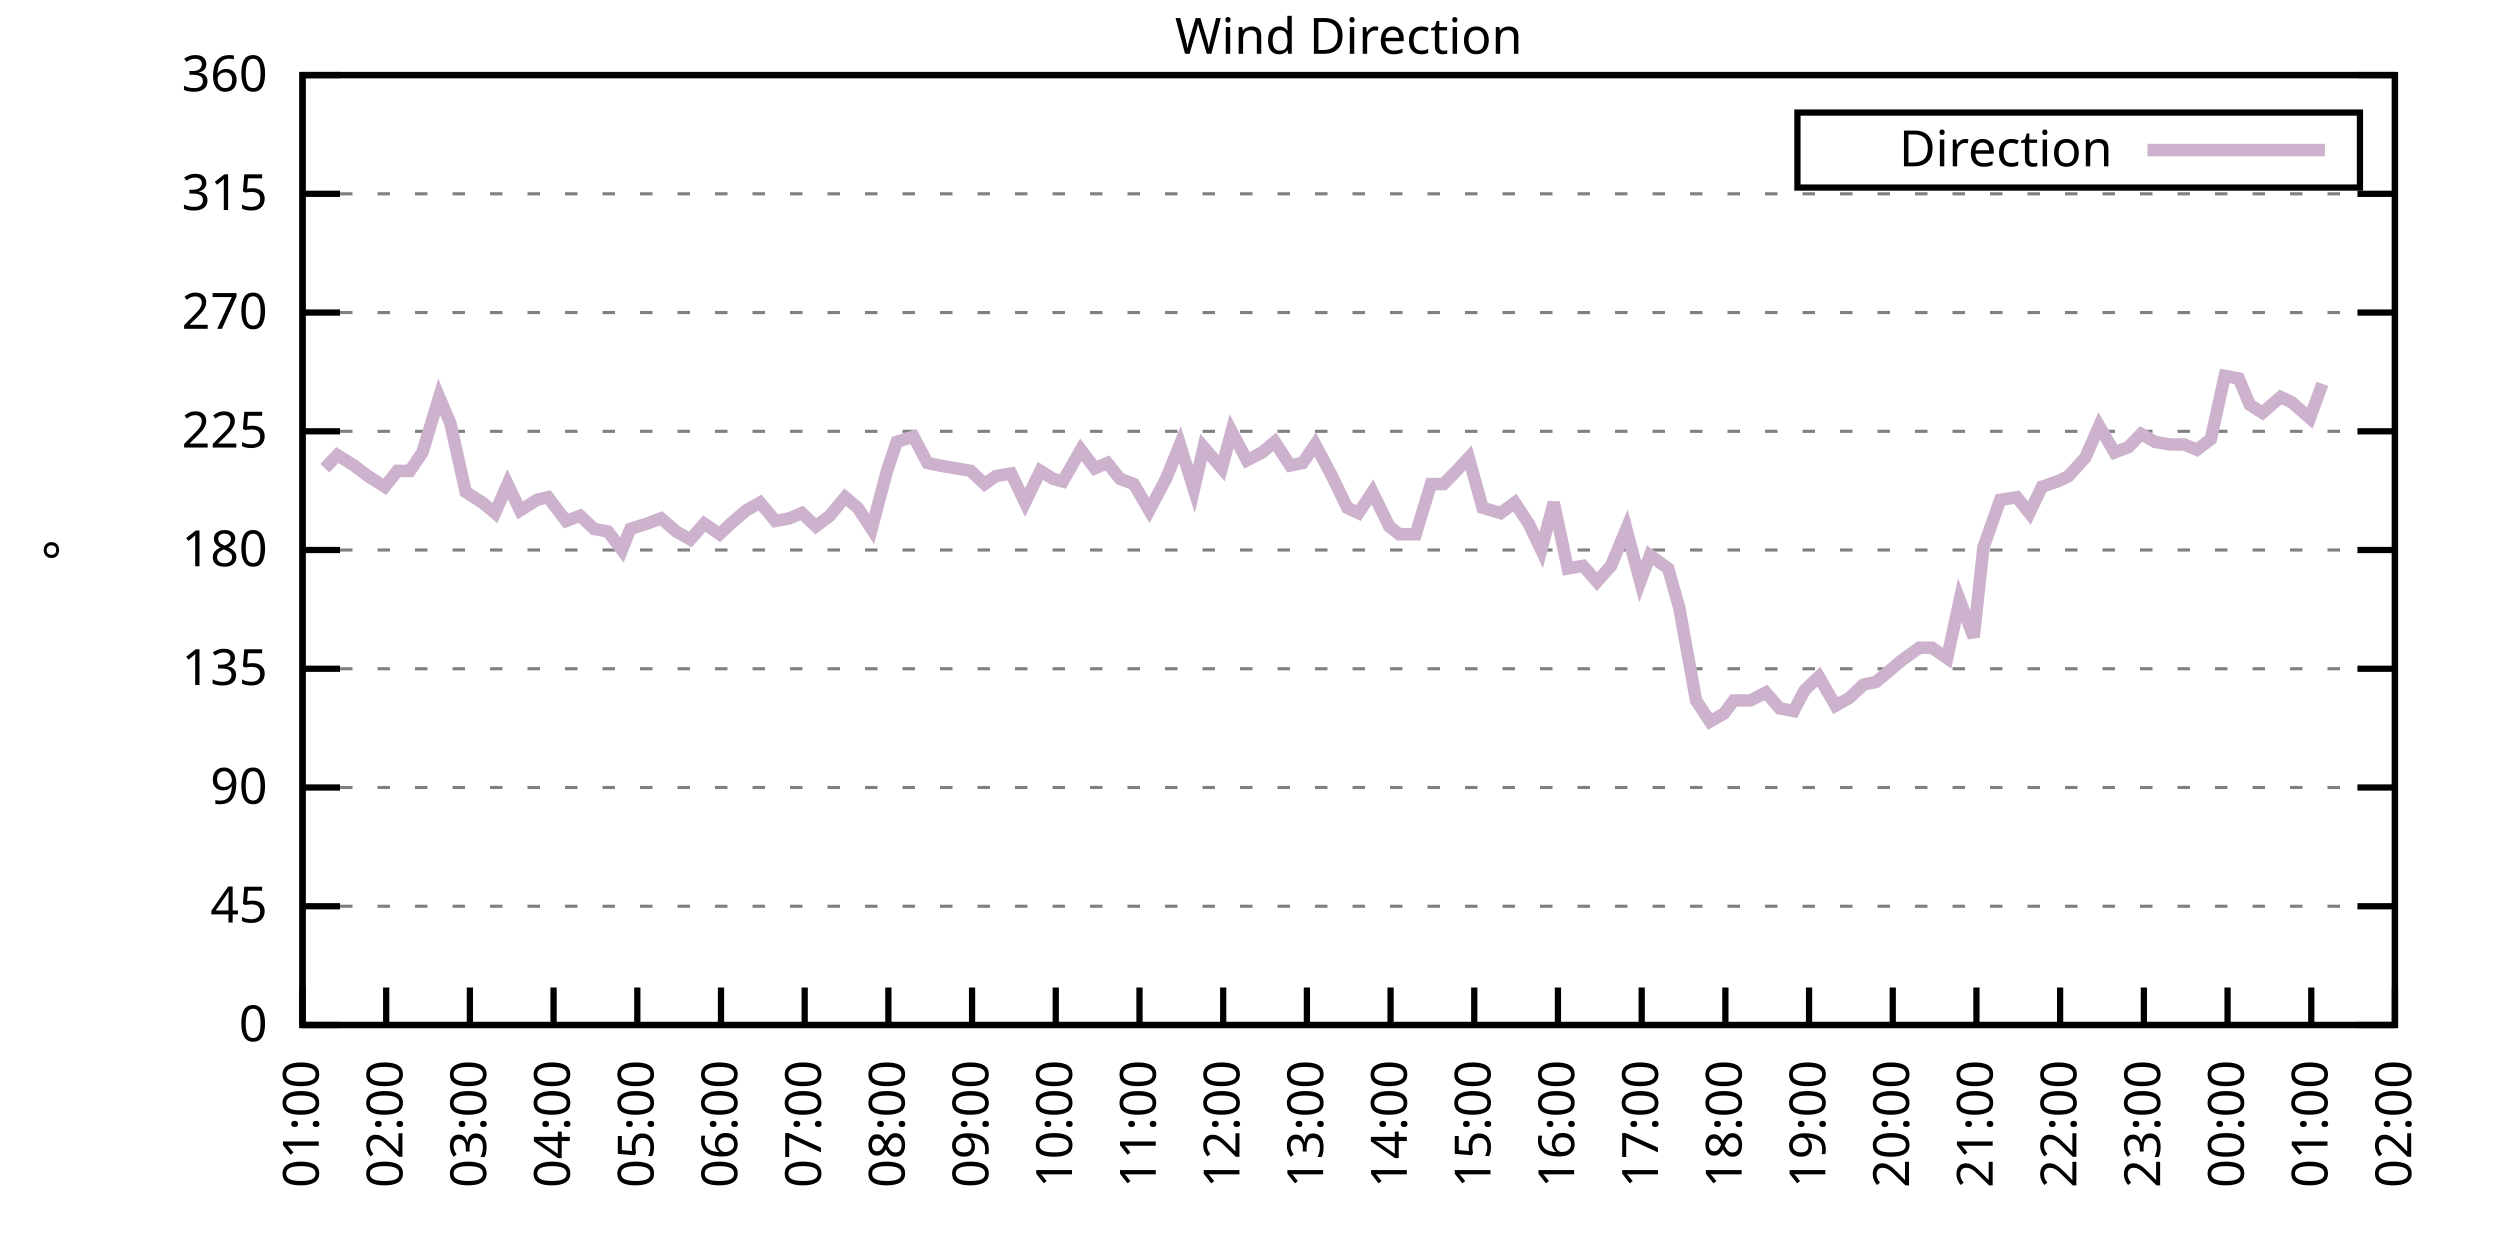
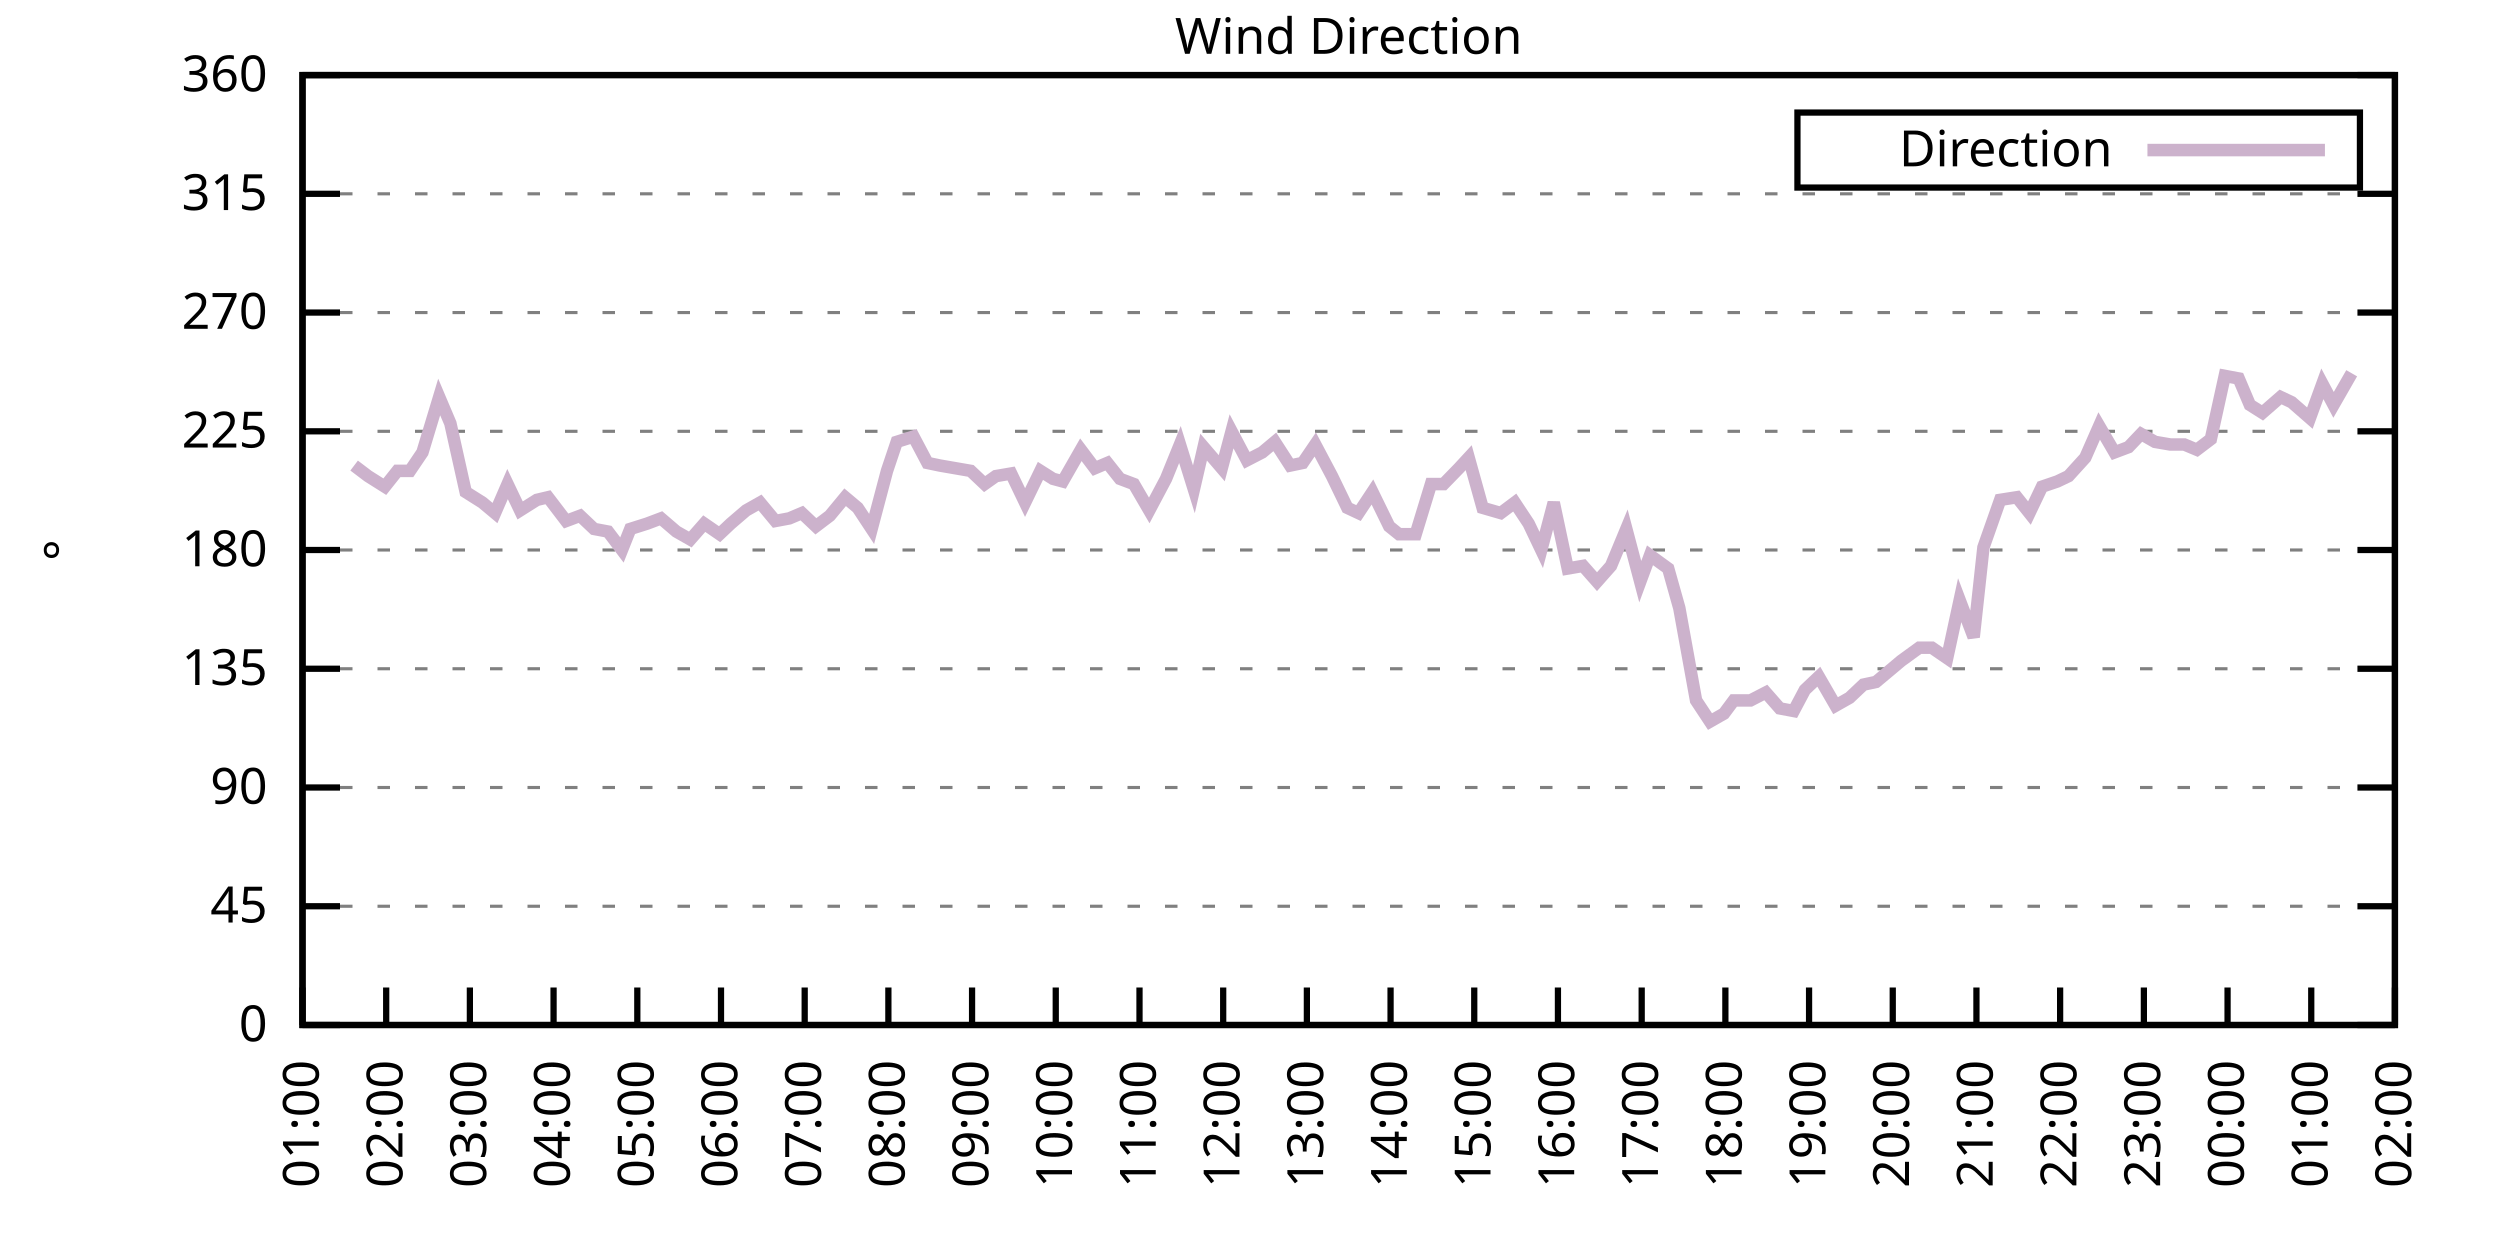
<svg xmlns="http://www.w3.org/2000/svg" xmlns:xlink="http://www.w3.org/1999/xlink" width="400" height="200" viewBox="0 0 400 200">
  <g id="gnuplot_canvas">
    <rect x="0" y="0" width="400" height="200" fill="none" />
    <defs>
      <circle id="gpDot" r="0.5" stroke-width="0.5" stroke="currentColor" />
      <path id="gpPt0" stroke-width="0.333" stroke="currentColor" d="M-1,0 h2 M0,-1 v2" />
      <path id="gpPt1" stroke-width="0.333" stroke="currentColor" d="M-1,-1 L1,1 M1,-1 L-1,1" />
      <path id="gpPt2" stroke-width="0.333" stroke="currentColor" d="M-1,0 L1,0 M0,-1 L0,1 M-1,-1 L1,1 M-1,1 L1,-1" />
      <rect id="gpPt3" stroke-width="0.333" stroke="currentColor" x="-1" y="-1" width="2" height="2" />
      <rect id="gpPt4" stroke-width="0.333" stroke="currentColor" fill="currentColor" x="-1" y="-1" width="2" height="2" />
      <circle id="gpPt5" stroke-width="0.333" stroke="currentColor" cx="0" cy="0" r="1" />
      <use xlink:href="#gpPt5" id="gpPt6" fill="currentColor" stroke="none" />
      <path id="gpPt7" stroke-width="0.333" stroke="currentColor" d="M0,-1.33 L-1.33,0.67 L1.33,0.67 z" />
      <use xlink:href="#gpPt7" id="gpPt8" fill="currentColor" stroke="none" />
      <use xlink:href="#gpPt7" id="gpPt9" stroke="currentColor" transform="rotate(180)" />
      <use xlink:href="#gpPt9" id="gpPt10" fill="currentColor" stroke="none" />
      <use xlink:href="#gpPt3" id="gpPt11" stroke="currentColor" transform="rotate(45)" />
      <use xlink:href="#gpPt11" id="gpPt12" fill="currentColor" stroke="none" />
      <path id="gpPt13" stroke-width="0.333" stroke="currentColor" d="M0,1.330 L1.265,0.411 L0.782,-1.067 L-0.782,-1.076 L-1.265,0.411 z" />
      <use xlink:href="#gpPt13" id="gpPt14" fill="currentColor" stroke="none" />
      <filter id="textbox" filterUnits="objectBoundingBox" x="0" y="0" height="1" width="1">
        <feFlood flood-color="white" flood-opacity="1" result="bgnd" />
        <feComposite in="SourceGraphic" in2="bgnd" operator="atop" />
      </filter>
      <filter id="greybox" filterUnits="objectBoundingBox" x="0" y="0" height="1" width="1">
        <feFlood flood-color="lightgrey" flood-opacity="1" result="grey" />
        <feComposite in="SourceGraphic" in2="grey" operator="atop" />
      </filter>
    </defs>
    <g fill="none" color="white" stroke="currentColor" stroke-width="1.00" stroke-linecap="butt" stroke-linejoin="miter">
</g>
    <g fill="none" color="black" stroke="currentColor" stroke-width="1.00" stroke-linecap="butt" stroke-linejoin="miter">
      <g stroke="none" shape-rendering="crispEdges">
        <polygon fill="rgb(255, 255, 255)" points="48.40,164.00 383.18,164.00 383.18,12.02 48.40,12.02 " />
      </g>
    </g>
    <g fill="none" color="black" stroke="currentColor" stroke-width="1.00" stroke-linecap="butt" stroke-linejoin="miter">
</g>
    <g fill="none" color="black" stroke="black" stroke-width="0.50" stroke-linecap="butt" stroke-linejoin="miter">
</g>
    <g fill="none" color="gray" stroke="currentColor" stroke-width="0.50" stroke-linecap="butt" stroke-linejoin="miter">
      <path stroke="gray" stroke-dasharray="2,4" class="gridline" d="M48.40,164.00 L383.19,164.00  " />
    </g>
    <g fill="none" color="gray" stroke="gray" stroke-width="1.00" stroke-linecap="butt" stroke-linejoin="miter">
</g>
    <g fill="none" color="black" stroke="currentColor" stroke-width="1.00" stroke-linecap="butt" stroke-linejoin="miter">
      <path stroke="black" d="M48.40,164.00 L54.40,164.00 M383.19,164.00 L377.19,164.00  " />
      <g transform="translate(42.80,166.60)" stroke="none" fill="black" font-family="Sans" font-size="8.00" text-anchor="end">
        <text>
          <tspan font-family="Sans"> 0</tspan>
        </text>
      </g>
    </g>
    <g fill="none" color="black" stroke="currentColor" stroke-width="1.00" stroke-linecap="butt" stroke-linejoin="miter">
</g>
    <g fill="none" color="black" stroke="black" stroke-width="0.50" stroke-linecap="butt" stroke-linejoin="miter">
</g>
    <g fill="none" color="gray" stroke="currentColor" stroke-width="0.50" stroke-linecap="butt" stroke-linejoin="miter">
      <path stroke="gray" stroke-dasharray="2,4" class="gridline" d="M48.40,145.00 L383.19,145.00  " />
    </g>
    <g fill="none" color="gray" stroke="gray" stroke-width="1.00" stroke-linecap="butt" stroke-linejoin="miter">
</g>
    <g fill="none" color="black" stroke="currentColor" stroke-width="1.00" stroke-linecap="butt" stroke-linejoin="miter">
      <path stroke="black" d="M48.40,145.00 L54.40,145.00 M383.19,145.00 L377.19,145.00  " />
      <g transform="translate(42.80,147.60)" stroke="none" fill="black" font-family="Sans" font-size="8.00" text-anchor="end">
        <text>
          <tspan font-family="Sans"> 45</tspan>
        </text>
      </g>
    </g>
    <g fill="none" color="black" stroke="currentColor" stroke-width="1.00" stroke-linecap="butt" stroke-linejoin="miter">
</g>
    <g fill="none" color="black" stroke="black" stroke-width="0.50" stroke-linecap="butt" stroke-linejoin="miter">
</g>
    <g fill="none" color="gray" stroke="currentColor" stroke-width="0.50" stroke-linecap="butt" stroke-linejoin="miter">
      <path stroke="gray" stroke-dasharray="2,4" class="gridline" d="M48.40,126.00 L383.19,126.00  " />
    </g>
    <g fill="none" color="gray" stroke="gray" stroke-width="1.00" stroke-linecap="butt" stroke-linejoin="miter">
</g>
    <g fill="none" color="black" stroke="currentColor" stroke-width="1.00" stroke-linecap="butt" stroke-linejoin="miter">
      <path stroke="black" d="M48.40,126.00 L54.40,126.00 M383.19,126.00 L377.19,126.00  " />
      <g transform="translate(42.80,128.60)" stroke="none" fill="black" font-family="Sans" font-size="8.00" text-anchor="end">
        <text>
          <tspan font-family="Sans"> 90</tspan>
        </text>
      </g>
    </g>
    <g fill="none" color="black" stroke="currentColor" stroke-width="1.00" stroke-linecap="butt" stroke-linejoin="miter">
</g>
    <g fill="none" color="black" stroke="black" stroke-width="0.50" stroke-linecap="butt" stroke-linejoin="miter">
</g>
    <g fill="none" color="gray" stroke="currentColor" stroke-width="0.50" stroke-linecap="butt" stroke-linejoin="miter">
      <path stroke="gray" stroke-dasharray="2,4" class="gridline" d="M48.40,107.00 L383.19,107.00  " />
    </g>
    <g fill="none" color="gray" stroke="gray" stroke-width="1.00" stroke-linecap="butt" stroke-linejoin="miter">
</g>
    <g fill="none" color="black" stroke="currentColor" stroke-width="1.00" stroke-linecap="butt" stroke-linejoin="miter">
      <path stroke="black" d="M48.40,107.00 L54.40,107.00 M383.19,107.00 L377.19,107.00  " />
      <g transform="translate(42.80,109.60)" stroke="none" fill="black" font-family="Sans" font-size="8.00" text-anchor="end">
        <text>
          <tspan font-family="Sans"> 135</tspan>
        </text>
      </g>
    </g>
    <g fill="none" color="black" stroke="currentColor" stroke-width="1.00" stroke-linecap="butt" stroke-linejoin="miter">
</g>
    <g fill="none" color="black" stroke="black" stroke-width="0.50" stroke-linecap="butt" stroke-linejoin="miter">
</g>
    <g fill="none" color="gray" stroke="currentColor" stroke-width="0.50" stroke-linecap="butt" stroke-linejoin="miter">
      <path stroke="gray" stroke-dasharray="2,4" class="gridline" d="M48.40,88.00 L383.19,88.00  " />
    </g>
    <g fill="none" color="gray" stroke="gray" stroke-width="1.00" stroke-linecap="butt" stroke-linejoin="miter">
</g>
    <g fill="none" color="black" stroke="currentColor" stroke-width="1.00" stroke-linecap="butt" stroke-linejoin="miter">
      <path stroke="black" d="M48.40,88.00 L54.40,88.00 M383.19,88.00 L377.19,88.00  " />
      <g transform="translate(42.80,90.60)" stroke="none" fill="black" font-family="Sans" font-size="8.00" text-anchor="end">
        <text>
          <tspan font-family="Sans"> 180</tspan>
        </text>
      </g>
    </g>
    <g fill="none" color="black" stroke="currentColor" stroke-width="1.00" stroke-linecap="butt" stroke-linejoin="miter">
</g>
    <g fill="none" color="black" stroke="black" stroke-width="0.50" stroke-linecap="butt" stroke-linejoin="miter">
</g>
    <g fill="none" color="gray" stroke="currentColor" stroke-width="0.50" stroke-linecap="butt" stroke-linejoin="miter">
      <path stroke="gray" stroke-dasharray="2,4" class="gridline" d="M48.40,69.01 L383.19,69.01  " />
    </g>
    <g fill="none" color="gray" stroke="gray" stroke-width="1.00" stroke-linecap="butt" stroke-linejoin="miter">
</g>
    <g fill="none" color="black" stroke="currentColor" stroke-width="1.00" stroke-linecap="butt" stroke-linejoin="miter">
      <path stroke="black" d="M48.40,69.01 L54.40,69.01 M383.19,69.01 L377.19,69.01  " />
      <g transform="translate(42.80,71.61)" stroke="none" fill="black" font-family="Sans" font-size="8.00" text-anchor="end">
        <text>
          <tspan font-family="Sans"> 225</tspan>
        </text>
      </g>
    </g>
    <g fill="none" color="black" stroke="currentColor" stroke-width="1.00" stroke-linecap="butt" stroke-linejoin="miter">
</g>
    <g fill="none" color="black" stroke="black" stroke-width="0.50" stroke-linecap="butt" stroke-linejoin="miter">
</g>
    <g fill="none" color="gray" stroke="currentColor" stroke-width="0.50" stroke-linecap="butt" stroke-linejoin="miter">
      <path stroke="gray" stroke-dasharray="2,4" class="gridline" d="M48.40,50.01 L383.19,50.01  " />
    </g>
    <g fill="none" color="gray" stroke="gray" stroke-width="1.00" stroke-linecap="butt" stroke-linejoin="miter">
</g>
    <g fill="none" color="black" stroke="currentColor" stroke-width="1.00" stroke-linecap="butt" stroke-linejoin="miter">
      <path stroke="black" d="M48.40,50.01 L54.40,50.01 M383.19,50.01 L377.19,50.01  " />
      <g transform="translate(42.80,52.61)" stroke="none" fill="black" font-family="Sans" font-size="8.00" text-anchor="end">
        <text>
          <tspan font-family="Sans"> 270</tspan>
        </text>
      </g>
    </g>
    <g fill="none" color="black" stroke="currentColor" stroke-width="1.00" stroke-linecap="butt" stroke-linejoin="miter">
</g>
    <g fill="none" color="black" stroke="black" stroke-width="0.50" stroke-linecap="butt" stroke-linejoin="miter">
</g>
    <g fill="none" color="gray" stroke="currentColor" stroke-width="0.50" stroke-linecap="butt" stroke-linejoin="miter">
      <path stroke="gray" stroke-dasharray="2,4" class="gridline" d="M48.40,31.01 L383.19,31.01  " />
    </g>
    <g fill="none" color="gray" stroke="gray" stroke-width="1.00" stroke-linecap="butt" stroke-linejoin="miter">
</g>
    <g fill="none" color="black" stroke="currentColor" stroke-width="1.00" stroke-linecap="butt" stroke-linejoin="miter">
      <path stroke="black" d="M48.40,31.01 L54.40,31.01 M383.19,31.01 L377.19,31.01  " />
      <g transform="translate(42.80,33.61)" stroke="none" fill="black" font-family="Sans" font-size="8.00" text-anchor="end">
        <text>
          <tspan font-family="Sans"> 315</tspan>
        </text>
      </g>
    </g>
    <g fill="none" color="black" stroke="currentColor" stroke-width="1.00" stroke-linecap="butt" stroke-linejoin="miter">
</g>
    <g fill="none" color="black" stroke="black" stroke-width="0.50" stroke-linecap="butt" stroke-linejoin="miter">
</g>
    <g fill="none" color="gray" stroke="currentColor" stroke-width="0.50" stroke-linecap="butt" stroke-linejoin="miter">
      <path stroke="gray" stroke-dasharray="2,4" class="gridline" d="M48.40,12.01 L383.19,12.01  " />
    </g>
    <g fill="none" color="gray" stroke="gray" stroke-width="1.00" stroke-linecap="butt" stroke-linejoin="miter">
</g>
    <g fill="none" color="black" stroke="currentColor" stroke-width="1.00" stroke-linecap="butt" stroke-linejoin="miter">
      <path stroke="black" d="M48.40,12.01 L54.40,12.01 M383.19,12.01 L377.19,12.01  " />
      <g transform="translate(42.80,14.61)" stroke="none" fill="black" font-family="Sans" font-size="8.00" text-anchor="end">
        <text>
          <tspan font-family="Sans"> 360</tspan>
        </text>
      </g>
    </g>
    <g fill="none" color="black" stroke="currentColor" stroke-width="1.00" stroke-linecap="butt" stroke-linejoin="miter">
      <path stroke="black" d="M48.40,164.00 L48.40,158.00  " />
      <g transform="translate(51.00,169.60) rotate(270.00)" stroke="none" fill="black" font-family="Sans" font-size="8.00" text-anchor="end">
        <text>
          <tspan font-family="Sans">01:00</tspan>
        </text>
      </g>
    </g>
    <g fill="none" color="black" stroke="currentColor" stroke-width="1.00" stroke-linecap="butt" stroke-linejoin="miter">
      <path stroke="black" d="M61.79,164.00 L61.79,158.00  " />
      <g transform="translate(64.39,169.60) rotate(270.00)" stroke="none" fill="black" font-family="Sans" font-size="8.00" text-anchor="end">
        <text>
          <tspan font-family="Sans">02:00</tspan>
        </text>
      </g>
    </g>
    <g fill="none" color="black" stroke="currentColor" stroke-width="1.00" stroke-linecap="butt" stroke-linejoin="miter">
      <path stroke="black" d="M75.18,164.00 L75.18,158.00  " />
      <g transform="translate(77.78,169.60) rotate(270.00)" stroke="none" fill="black" font-family="Sans" font-size="8.00" text-anchor="end">
        <text>
          <tspan font-family="Sans">03:00</tspan>
        </text>
      </g>
    </g>
    <g fill="none" color="black" stroke="currentColor" stroke-width="1.00" stroke-linecap="butt" stroke-linejoin="miter">
      <path stroke="black" d="M88.57,164.00 L88.57,158.00  " />
      <g transform="translate(91.17,169.60) rotate(270.00)" stroke="none" fill="black" font-family="Sans" font-size="8.00" text-anchor="end">
        <text>
          <tspan font-family="Sans">04:00</tspan>
        </text>
      </g>
    </g>
    <g fill="none" color="black" stroke="currentColor" stroke-width="1.00" stroke-linecap="butt" stroke-linejoin="miter">
      <path stroke="black" d="M101.97,164.00 L101.97,158.00  " />
      <g transform="translate(104.57,169.60) rotate(270.00)" stroke="none" fill="black" font-family="Sans" font-size="8.00" text-anchor="end">
        <text>
          <tspan font-family="Sans">05:00</tspan>
        </text>
      </g>
    </g>
    <g fill="none" color="black" stroke="currentColor" stroke-width="1.00" stroke-linecap="butt" stroke-linejoin="miter">
      <path stroke="black" d="M115.36,164.00 L115.36,158.00  " />
      <g transform="translate(117.96,169.60) rotate(270.00)" stroke="none" fill="black" font-family="Sans" font-size="8.00" text-anchor="end">
        <text>
          <tspan font-family="Sans">06:00</tspan>
        </text>
      </g>
    </g>
    <g fill="none" color="black" stroke="currentColor" stroke-width="1.00" stroke-linecap="butt" stroke-linejoin="miter">
      <path stroke="black" d="M128.75,164.00 L128.75,158.00  " />
      <g transform="translate(131.35,169.60) rotate(270.00)" stroke="none" fill="black" font-family="Sans" font-size="8.00" text-anchor="end">
        <text>
          <tspan font-family="Sans">07:00</tspan>
        </text>
      </g>
    </g>
    <g fill="none" color="black" stroke="currentColor" stroke-width="1.00" stroke-linecap="butt" stroke-linejoin="miter">
      <path stroke="black" d="M142.14,164.00 L142.14,158.00  " />
      <g transform="translate(144.74,169.60) rotate(270.00)" stroke="none" fill="black" font-family="Sans" font-size="8.00" text-anchor="end">
        <text>
          <tspan font-family="Sans">08:00</tspan>
        </text>
      </g>
    </g>
    <g fill="none" color="black" stroke="currentColor" stroke-width="1.00" stroke-linecap="butt" stroke-linejoin="miter">
      <path stroke="black" d="M155.53,164.00 L155.53,158.00  " />
      <g transform="translate(158.13,169.60) rotate(270.00)" stroke="none" fill="black" font-family="Sans" font-size="8.00" text-anchor="end">
        <text>
          <tspan font-family="Sans">09:00</tspan>
        </text>
      </g>
    </g>
    <g fill="none" color="black" stroke="currentColor" stroke-width="1.00" stroke-linecap="butt" stroke-linejoin="miter">
      <path stroke="black" d="M168.92,164.00 L168.92,158.00  " />
      <g transform="translate(171.52,169.60) rotate(270.00)" stroke="none" fill="black" font-family="Sans" font-size="8.00" text-anchor="end">
        <text>
          <tspan font-family="Sans">10:00</tspan>
        </text>
      </g>
    </g>
    <g fill="none" color="black" stroke="currentColor" stroke-width="1.00" stroke-linecap="butt" stroke-linejoin="miter">
      <path stroke="black" d="M182.32,164.00 L182.32,158.00  " />
      <g transform="translate(184.92,169.60) rotate(270.00)" stroke="none" fill="black" font-family="Sans" font-size="8.00" text-anchor="end">
        <text>
          <tspan font-family="Sans">11:00</tspan>
        </text>
      </g>
    </g>
    <g fill="none" color="black" stroke="currentColor" stroke-width="1.00" stroke-linecap="butt" stroke-linejoin="miter">
      <path stroke="black" d="M195.71,164.00 L195.71,158.00  " />
      <g transform="translate(198.31,169.60) rotate(270.00)" stroke="none" fill="black" font-family="Sans" font-size="8.00" text-anchor="end">
        <text>
          <tspan font-family="Sans">12:00</tspan>
        </text>
      </g>
    </g>
    <g fill="none" color="black" stroke="currentColor" stroke-width="1.00" stroke-linecap="butt" stroke-linejoin="miter">
      <path stroke="black" d="M209.10,164.00 L209.10,158.00  " />
      <g transform="translate(211.70,169.60) rotate(270.00)" stroke="none" fill="black" font-family="Sans" font-size="8.00" text-anchor="end">
        <text>
          <tspan font-family="Sans">13:00</tspan>
        </text>
      </g>
    </g>
    <g fill="none" color="black" stroke="currentColor" stroke-width="1.00" stroke-linecap="butt" stroke-linejoin="miter">
      <path stroke="black" d="M222.49,164.00 L222.49,158.00  " />
      <g transform="translate(225.09,169.60) rotate(270.00)" stroke="none" fill="black" font-family="Sans" font-size="8.00" text-anchor="end">
        <text>
          <tspan font-family="Sans">14:00</tspan>
        </text>
      </g>
    </g>
    <g fill="none" color="black" stroke="currentColor" stroke-width="1.00" stroke-linecap="butt" stroke-linejoin="miter">
      <path stroke="black" d="M235.88,164.00 L235.88,158.00  " />
      <g transform="translate(238.48,169.60) rotate(270.00)" stroke="none" fill="black" font-family="Sans" font-size="8.00" text-anchor="end">
        <text>
          <tspan font-family="Sans">15:00</tspan>
        </text>
      </g>
    </g>
    <g fill="none" color="black" stroke="currentColor" stroke-width="1.00" stroke-linecap="butt" stroke-linejoin="miter">
      <path stroke="black" d="M249.27,164.00 L249.27,158.00  " />
      <g transform="translate(251.87,169.60) rotate(270.00)" stroke="none" fill="black" font-family="Sans" font-size="8.00" text-anchor="end">
        <text>
          <tspan font-family="Sans">16:00</tspan>
        </text>
      </g>
    </g>
    <g fill="none" color="black" stroke="currentColor" stroke-width="1.00" stroke-linecap="butt" stroke-linejoin="miter">
      <path stroke="black" d="M262.67,164.00 L262.67,158.00  " />
      <g transform="translate(265.27,169.60) rotate(270.00)" stroke="none" fill="black" font-family="Sans" font-size="8.00" text-anchor="end">
        <text>
          <tspan font-family="Sans">17:00</tspan>
        </text>
      </g>
    </g>
    <g fill="none" color="black" stroke="currentColor" stroke-width="1.00" stroke-linecap="butt" stroke-linejoin="miter">
      <path stroke="black" d="M276.06,164.00 L276.06,158.00  " />
      <g transform="translate(278.66,169.60) rotate(270.00)" stroke="none" fill="black" font-family="Sans" font-size="8.00" text-anchor="end">
        <text>
          <tspan font-family="Sans">18:00</tspan>
        </text>
      </g>
    </g>
    <g fill="none" color="black" stroke="currentColor" stroke-width="1.00" stroke-linecap="butt" stroke-linejoin="miter">
      <path stroke="black" d="M289.45,164.00 L289.45,158.00  " />
      <g transform="translate(292.05,169.60) rotate(270.00)" stroke="none" fill="black" font-family="Sans" font-size="8.00" text-anchor="end">
        <text>
          <tspan font-family="Sans">19:00</tspan>
        </text>
      </g>
    </g>
    <g fill="none" color="black" stroke="currentColor" stroke-width="1.00" stroke-linecap="butt" stroke-linejoin="miter">
      <path stroke="black" d="M302.84,164.00 L302.84,158.00  " />
      <g transform="translate(305.44,169.60) rotate(270.00)" stroke="none" fill="black" font-family="Sans" font-size="8.00" text-anchor="end">
        <text>
          <tspan font-family="Sans">20:00</tspan>
        </text>
      </g>
    </g>
    <g fill="none" color="black" stroke="currentColor" stroke-width="1.00" stroke-linecap="butt" stroke-linejoin="miter">
      <path stroke="black" d="M316.23,164.00 L316.23,158.00  " />
      <g transform="translate(318.83,169.60) rotate(270.00)" stroke="none" fill="black" font-family="Sans" font-size="8.00" text-anchor="end">
        <text>
          <tspan font-family="Sans">21:00</tspan>
        </text>
      </g>
    </g>
    <g fill="none" color="black" stroke="currentColor" stroke-width="1.00" stroke-linecap="butt" stroke-linejoin="miter">
      <path stroke="black" d="M329.62,164.00 L329.62,158.00  " />
      <g transform="translate(332.22,169.60) rotate(270.00)" stroke="none" fill="black" font-family="Sans" font-size="8.00" text-anchor="end">
        <text>
          <tspan font-family="Sans">22:00</tspan>
        </text>
      </g>
    </g>
    <g fill="none" color="black" stroke="currentColor" stroke-width="1.00" stroke-linecap="butt" stroke-linejoin="miter">
      <path stroke="black" d="M343.02,164.00 L343.02,158.00  " />
      <g transform="translate(345.62,169.60) rotate(270.00)" stroke="none" fill="black" font-family="Sans" font-size="8.00" text-anchor="end">
        <text>
          <tspan font-family="Sans">23:00</tspan>
        </text>
      </g>
    </g>
    <g fill="none" color="black" stroke="currentColor" stroke-width="1.00" stroke-linecap="butt" stroke-linejoin="miter">
      <path stroke="black" d="M356.41,164.00 L356.41,158.00  " />
      <g transform="translate(359.01,169.60) rotate(270.00)" stroke="none" fill="black" font-family="Sans" font-size="8.00" text-anchor="end">
        <text>
          <tspan font-family="Sans">00:00</tspan>
        </text>
      </g>
    </g>
    <g fill="none" color="black" stroke="currentColor" stroke-width="1.00" stroke-linecap="butt" stroke-linejoin="miter">
      <path stroke="black" d="M369.80,164.00 L369.80,158.00  " />
      <g transform="translate(372.40,169.60) rotate(270.00)" stroke="none" fill="black" font-family="Sans" font-size="8.00" text-anchor="end">
        <text>
          <tspan font-family="Sans">01:00</tspan>
        </text>
      </g>
    </g>
    <g fill="none" color="black" stroke="currentColor" stroke-width="1.00" stroke-linecap="butt" stroke-linejoin="miter">
      <path stroke="black" d="M383.19,164.00 L383.19,158.00  " />
      <g transform="translate(385.79,169.60) rotate(270.00)" stroke="none" fill="black" font-family="Sans" font-size="8.00" text-anchor="end">
        <text>
          <tspan font-family="Sans">02:00</tspan>
        </text>
      </g>
    </g>
    <g fill="none" color="black" stroke="currentColor" stroke-width="1.00" stroke-linecap="butt" stroke-linejoin="miter">
</g>
    <g fill="none" color="black" stroke="currentColor" stroke-width="1.00" stroke-linecap="butt" stroke-linejoin="miter">
      <path stroke="black" d="M48.40,12.01 L48.40,164.00 L383.19,164.00 L383.19,12.01 L48.40,12.01 Z  " />
    </g>
    <g fill="none" color="black" stroke="currentColor" stroke-width="1.00" stroke-linecap="butt" stroke-linejoin="miter">
</g>
    <g fill="none" color="black" stroke="currentColor" stroke-width="1.00" stroke-linecap="butt" stroke-linejoin="miter">
      <path stroke="black" d="M287.59,30.01 L287.59,18.01 L377.59,18.01 L377.59,30.01 L287.59,30.01 Z  " />
    </g>
    <g id="Wind_direction_plot_1">
      <g fill="none" color="white" stroke="black" stroke-width="2.00" stroke-linecap="butt" stroke-linejoin="miter">
</g>
      <g fill="none" color="black" stroke="currentColor" stroke-width="2.00" stroke-linecap="butt" stroke-linejoin="miter">
        <g transform="translate(337.99,26.61)" stroke="none" fill="black" font-family="Sans" font-size="8.00" text-anchor="end">
          <text>
            <tspan font-family="Sans">Direction</tspan>
          </text>
        </g>
      </g>
      <g fill="none" color="black" stroke="currentColor" stroke-width="2.00" stroke-linecap="butt" stroke-linejoin="miter">
-         <path stroke="rgb(204, 178, 204)" d="M343.59,24.01 L371.99,24.01 M51.97,74.92 L53.98,72.81 L56.66,74.49 L58.89,76.18 L61.57,77.87 L63.58,75.34   L65.59,75.34 L67.59,72.38 L70.27,63.52 L72.06,67.74 L74.51,78.72 L77.19,80.41 L79.20,82.09 L81.21,77.45   L83.22,81.67 L85.90,79.98 L87.68,79.56 L90.58,83.36 L92.82,82.52 L95.05,84.63 L97.28,85.05 L99.51,88.00   L100.85,84.63 L103.53,83.78 L105.76,82.94 L108.22,85.05 L110.45,86.32 L112.68,83.78 L115.13,85.47 L116.92,83.78   L119.38,81.67 L121.61,80.41 L124.06,83.36 L126.29,82.94 L128.30,82.09 L130.54,84.21 L132.77,82.52 L135.22,79.56   L137.23,81.25 L139.46,84.63 L141.92,75.34 L143.48,70.70 L146.16,69.85 L148.39,74.07 L150.40,74.49 L155.31,75.34   L157.54,77.45 L159.33,76.18 L161.78,75.76 L164.01,80.41 L166.47,75.34 L168.48,76.61 L170.04,77.03 L172.94,71.96   L175.17,74.92 L177.18,74.07 L179.19,76.61 L181.42,77.45 L183.88,81.67 L186.56,76.61 L188.79,71.12 L191.02,78.29   L192.58,71.54 L195.48,74.92 L197.05,69.01 L199.50,73.65 L201.96,72.38 L203.97,70.70 L206.42,74.49 L208.43,74.07   L210.44,71.12 L213.12,76.18 L215.57,81.25 L217.36,82.09 L219.59,78.72 L222.27,84.21 L223.83,85.47 L226.51,85.47   L228.96,77.45 L230.97,77.45 L233.43,74.92 L234.99,73.23 L237.22,81.25 L240.12,82.09 L242.36,80.41 L244.59,83.78   L246.60,88.00 L248.60,80.41 L250.84,90.96 L253.29,90.54 L255.52,93.07 L257.76,90.54 L260.21,84.63 L262.44,93.07   L264.00,88.85 L266.91,90.96 L268.69,97.29 L271.37,112.07 L273.60,115.45 L275.83,114.18 L277.40,112.07 L280.07,112.07   L282.53,110.80 L284.76,113.34 L286.99,113.76 L288.78,110.38 L291.01,108.27 L293.69,112.91 L295.92,111.65 L298.15,109.54   L300.16,109.11 L302.17,107.43 L304.18,105.74 L307.08,103.63 L309.09,103.63 L311.54,105.31 L313.55,96.03 L315.79,101.94   L317.35,87.58 L320.03,79.98 L322.70,79.56 L324.71,82.09 L326.72,77.87 L329.18,77.03 L330.96,76.18 L333.64,73.23   L335.87,68.16 L338.33,72.38 L340.56,71.54 L342.57,69.43 L344.80,70.70 L347.26,71.12 L349.49,71.12 L351.50,71.96   L353.73,70.27 L355.96,60.14 L358.19,60.56 L359.98,64.78 L361.99,66.05 L364.89,63.52 L366.67,64.36 L369.58,66.90   L371.58,61.41  " />
+         <path stroke="rgb(204, 178, 204)" d="M343.59,24.01 L371.99,24.01 M56.66,74.49 L58.89,76.18 L61.57,77.87 L63.58,75.34 L65.59,75.34 L67.59,72.38   L70.27,63.52 L72.06,67.74 L74.51,78.72 L77.19,80.41 L79.20,82.09 L81.21,77.45 L83.22,81.67 L85.90,79.98   L87.68,79.56 L90.58,83.36 L92.82,82.52 L95.05,84.63 L97.28,85.05 L99.51,88.00 L100.85,84.63 L103.53,83.78   L105.76,82.94 L108.22,85.05 L110.45,86.32 L112.68,83.78 L115.13,85.47 L116.92,83.78 L119.38,81.67 L121.61,80.41   L124.06,83.36 L126.29,82.94 L128.30,82.09 L130.54,84.21 L132.77,82.52 L135.22,79.56 L137.23,81.25 L139.46,84.63   L141.92,75.34 L143.48,70.70 L146.16,69.85 L148.39,74.07 L150.40,74.49 L155.31,75.34 L157.54,77.45 L159.33,76.18   L161.78,75.76 L164.01,80.41 L166.47,75.34 L168.48,76.61 L170.04,77.03 L172.94,71.96 L175.17,74.92 L177.18,74.07   L179.19,76.61 L181.42,77.45 L183.88,81.67 L186.56,76.61 L188.79,71.12 L191.02,78.29 L192.58,71.54 L195.48,74.92   L197.05,69.01 L199.50,73.65 L201.96,72.38 L203.97,70.70 L206.42,74.49 L208.43,74.07 L210.44,71.12 L213.12,76.18   L215.57,81.25 L217.36,82.09 L219.59,78.72 L222.27,84.21 L223.83,85.47 L226.51,85.47 L228.96,77.45 L230.97,77.45   L233.43,74.92 L234.99,73.23 L237.22,81.25 L240.12,82.09 L242.36,80.41 L244.59,83.78 L246.60,88.00 L248.60,80.41   L250.84,90.96 L253.29,90.54 L255.52,93.07 L257.76,90.54 L260.21,84.63 L262.44,93.07 L264.00,88.85 L266.91,90.96   L268.69,97.29 L271.37,112.07 L273.60,115.45 L275.83,114.18 L277.40,112.07 L280.07,112.07 L282.53,110.80 L284.76,113.34   L286.99,113.76 L288.78,110.38 L291.01,108.27 L293.69,112.91 L295.92,111.65 L298.15,109.54 L300.16,109.11 L302.17,107.43   L304.18,105.74 L307.08,103.63 L309.09,103.63 L311.54,105.31 L313.55,96.03 L315.79,101.94 L317.35,87.58 L320.03,79.98   L322.70,79.56 L324.71,82.09 L326.72,77.87 L329.18,77.03 L330.96,76.18 L333.64,73.23 L335.87,68.16 L338.33,72.38   L340.56,71.54 L342.57,69.43 L344.80,70.70 L347.26,71.12 L349.49,71.12 L351.50,71.96 L353.73,70.27 L355.96,60.14   L358.19,60.56 L359.98,64.78 L361.99,66.05 L364.89,63.52 L366.67,64.36 L369.58,66.90 L371.58,61.41 L373.37,64.78   L376.27,59.72  " />
      </g>
    </g>
    <g fill="none" color="black" stroke="currentColor" stroke-width="2.00" stroke-linecap="butt" stroke-linejoin="miter">
</g>
    <g fill="none" color="black" stroke="black" stroke-width="1.00" stroke-linecap="butt" stroke-linejoin="miter">
</g>
    <g fill="none" color="black" stroke="currentColor" stroke-width="1.00" stroke-linecap="butt" stroke-linejoin="miter">
      <path stroke="black" d="M48.40,12.01 L48.40,164.00 L383.19,164.00 L383.19,12.01 L48.40,12.01 Z  " />
      <g transform="translate(12.80,88.01) rotate(270.00)" stroke="none" fill="black" font-family="Sans" font-size="8.00" text-anchor="middle">
        <text>
          <tspan font-family="Sans">°</tspan>
        </text>
      </g>
    </g>
    <g fill="none" color="black" stroke="currentColor" stroke-width="1.00" stroke-linecap="butt" stroke-linejoin="miter">
</g>
    <g fill="none" color="black" stroke="currentColor" stroke-width="1.00" stroke-linecap="butt" stroke-linejoin="miter">
      <g transform="translate(215.79,8.61)" stroke="none" fill="black" font-family="Sans" font-size="8.00" text-anchor="middle">
        <text>
          <tspan font-family="Sans">Wind Direction</tspan>
        </text>
      </g>
    </g>
    <g fill="none" color="black" stroke="currentColor" stroke-width="1.00" stroke-linecap="butt" stroke-linejoin="miter">
</g>
  </g>
</svg>
